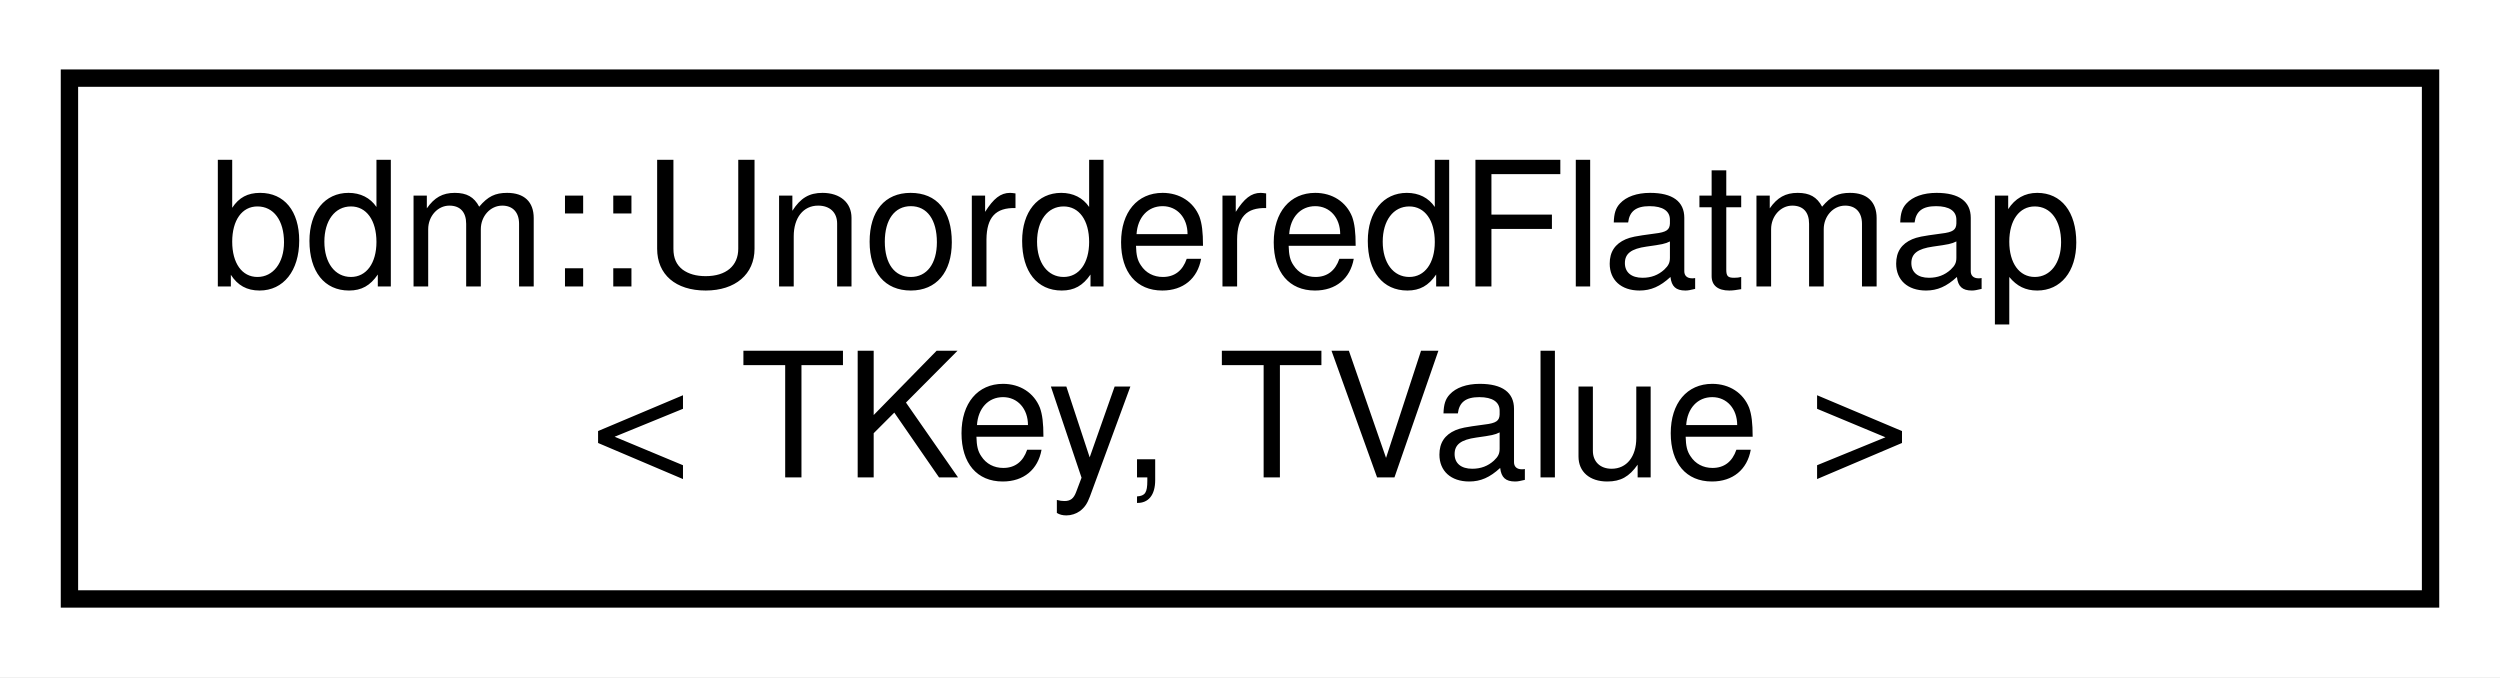
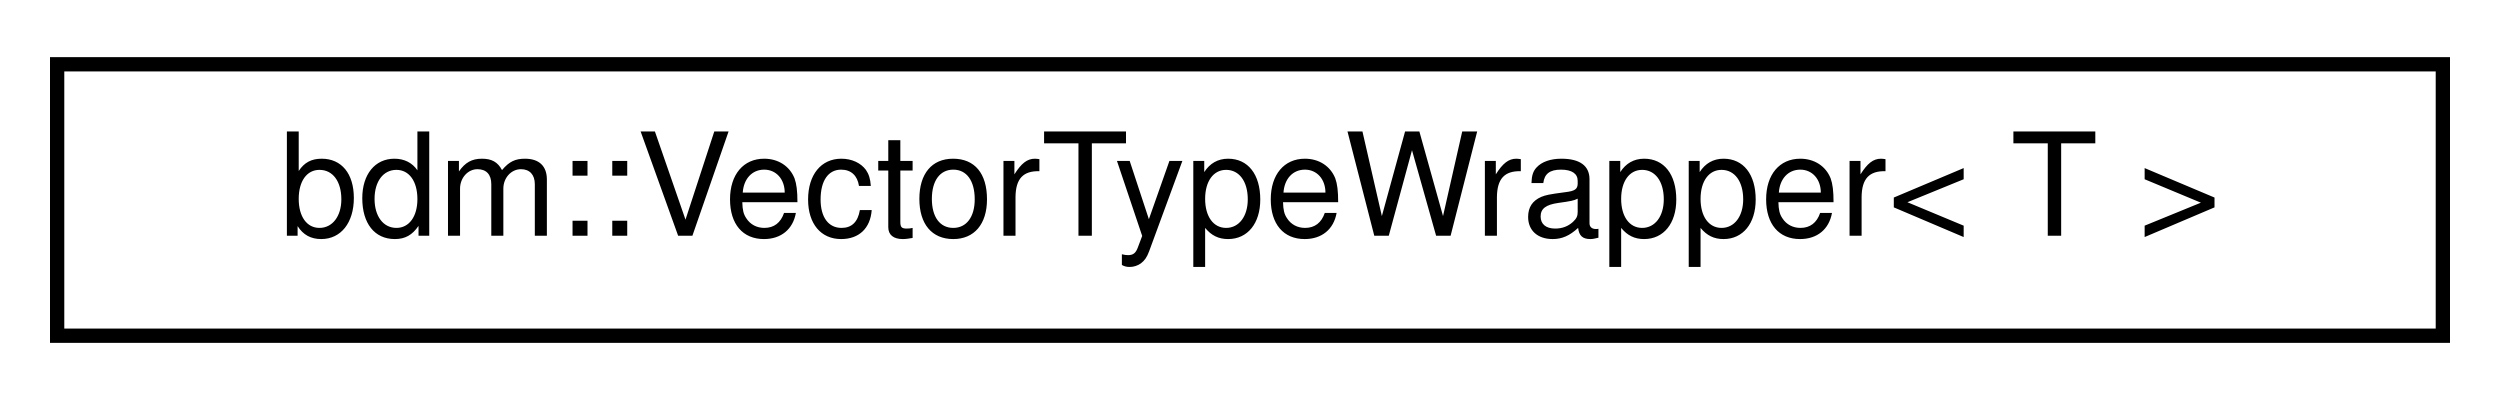
- <svg xmlns="http://www.w3.org/2000/svg" xmlns:xlink="http://www.w3.org/1999/xlink" width="144pt" height="39pt" viewBox="0.00 0.00 144.00 39.00">
-   <g id="graph0" class="graph" transform="scale(1 1) rotate(0) translate(4 35)">
-     <polygon fill="white" stroke="transparent" points="-4,4 -4,-35 140,-35 140,4 -4,4" />
+ <svg xmlns="http://www.w3.org/2000/svg" xmlns:xlink="http://www.w3.org/1999/xlink" width="175pt" height="28pt" viewBox="0.00 0.00 175.00 28.00">
+   <g id="graph0" class="graph" transform="scale(1 1) rotate(0) translate(4 24)">
+     <polygon fill="white" stroke="transparent" points="-4,4 -4,-24 171,-24 171,4 -4,4" />
    <g id="node1" class="node">
      <g id="a_node1">
-         <a xlink:href="classbdm_1_1UnorderedFlatmap.html" target="_top" xlink:title=" ">
-           <polygon fill="white" stroke="black" points="0,-0.5 0,-30.5 136,-30.5 136,-0.5 0,-0.5" />
-           <text text-anchor="start" x="8" y="-18.5" font-family="Helvetica,sans-Serif" font-size="10.00">bdm::UnorderedFlatmap</text>
-           <text text-anchor="middle" x="68" y="-7.5" font-family="Helvetica,sans-Serif" font-size="10.00">&lt; TKey, TValue &gt;</text>
+         <a xlink:href="classbdm_1_1VectorTypeWrapper.html" target="_top" xlink:title=" ">
+           <polygon fill="white" stroke="black" points="0,-0.5 0,-19.5 167,-19.5 167,-0.5 0,-0.5" />
+           <text text-anchor="middle" x="83.5" y="-7.5" font-family="Helvetica,sans-Serif" font-size="10.00">bdm::VectorTypeWrapper&lt; T &gt;</text>
        </a>
      </g>
    </g>
  </g>
</svg>
